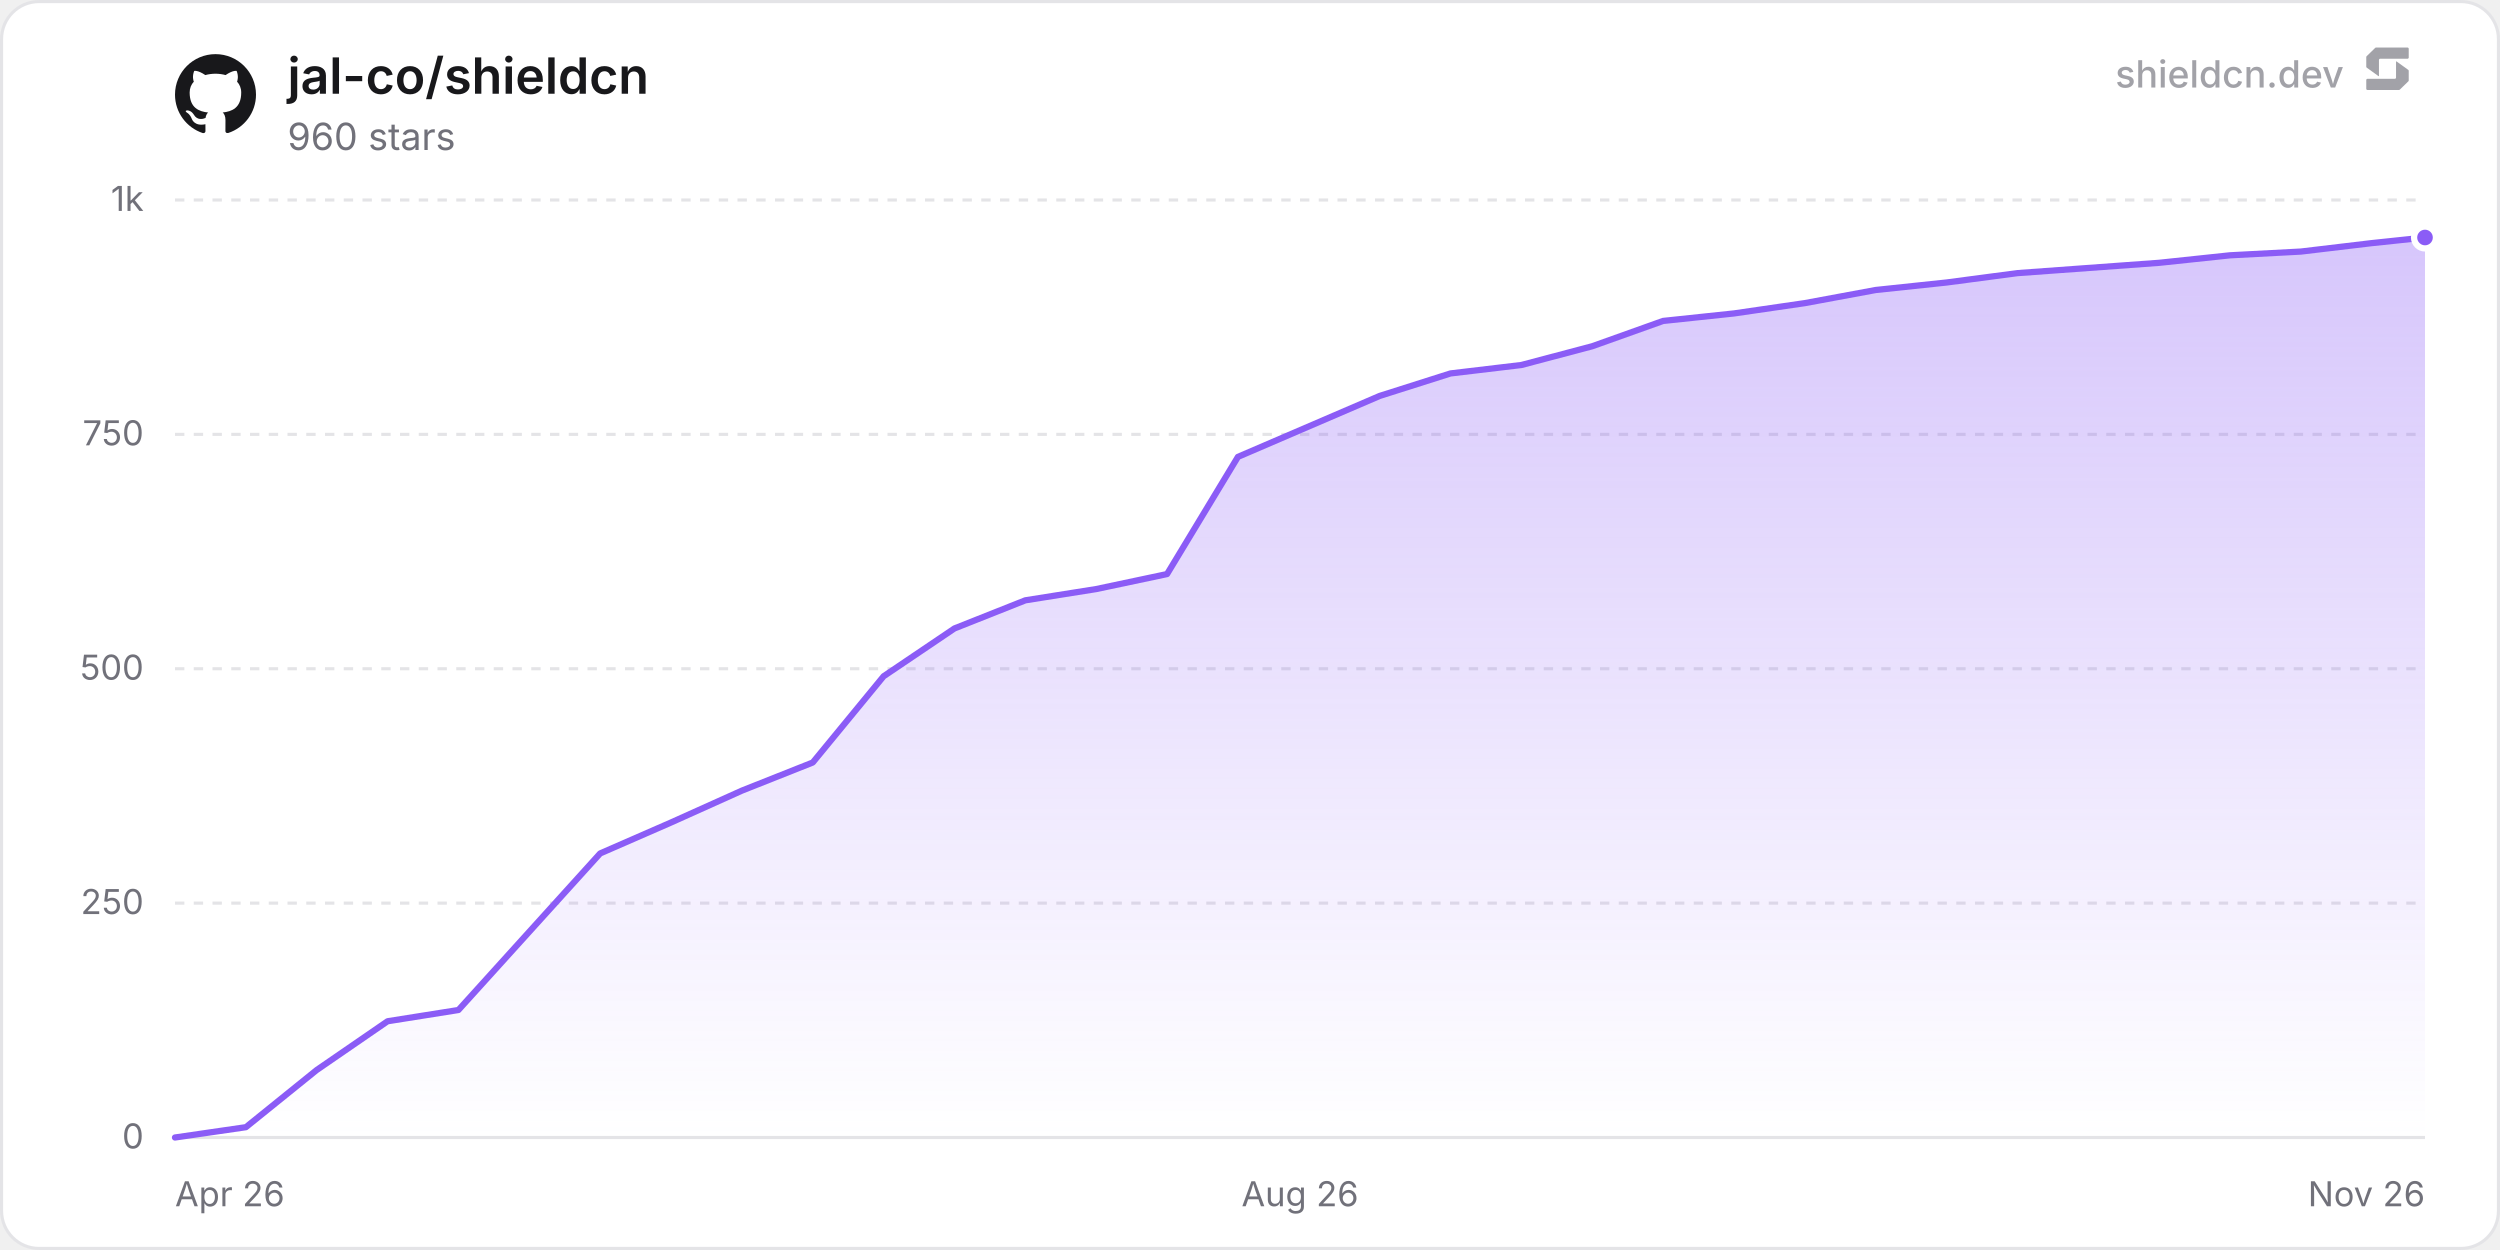
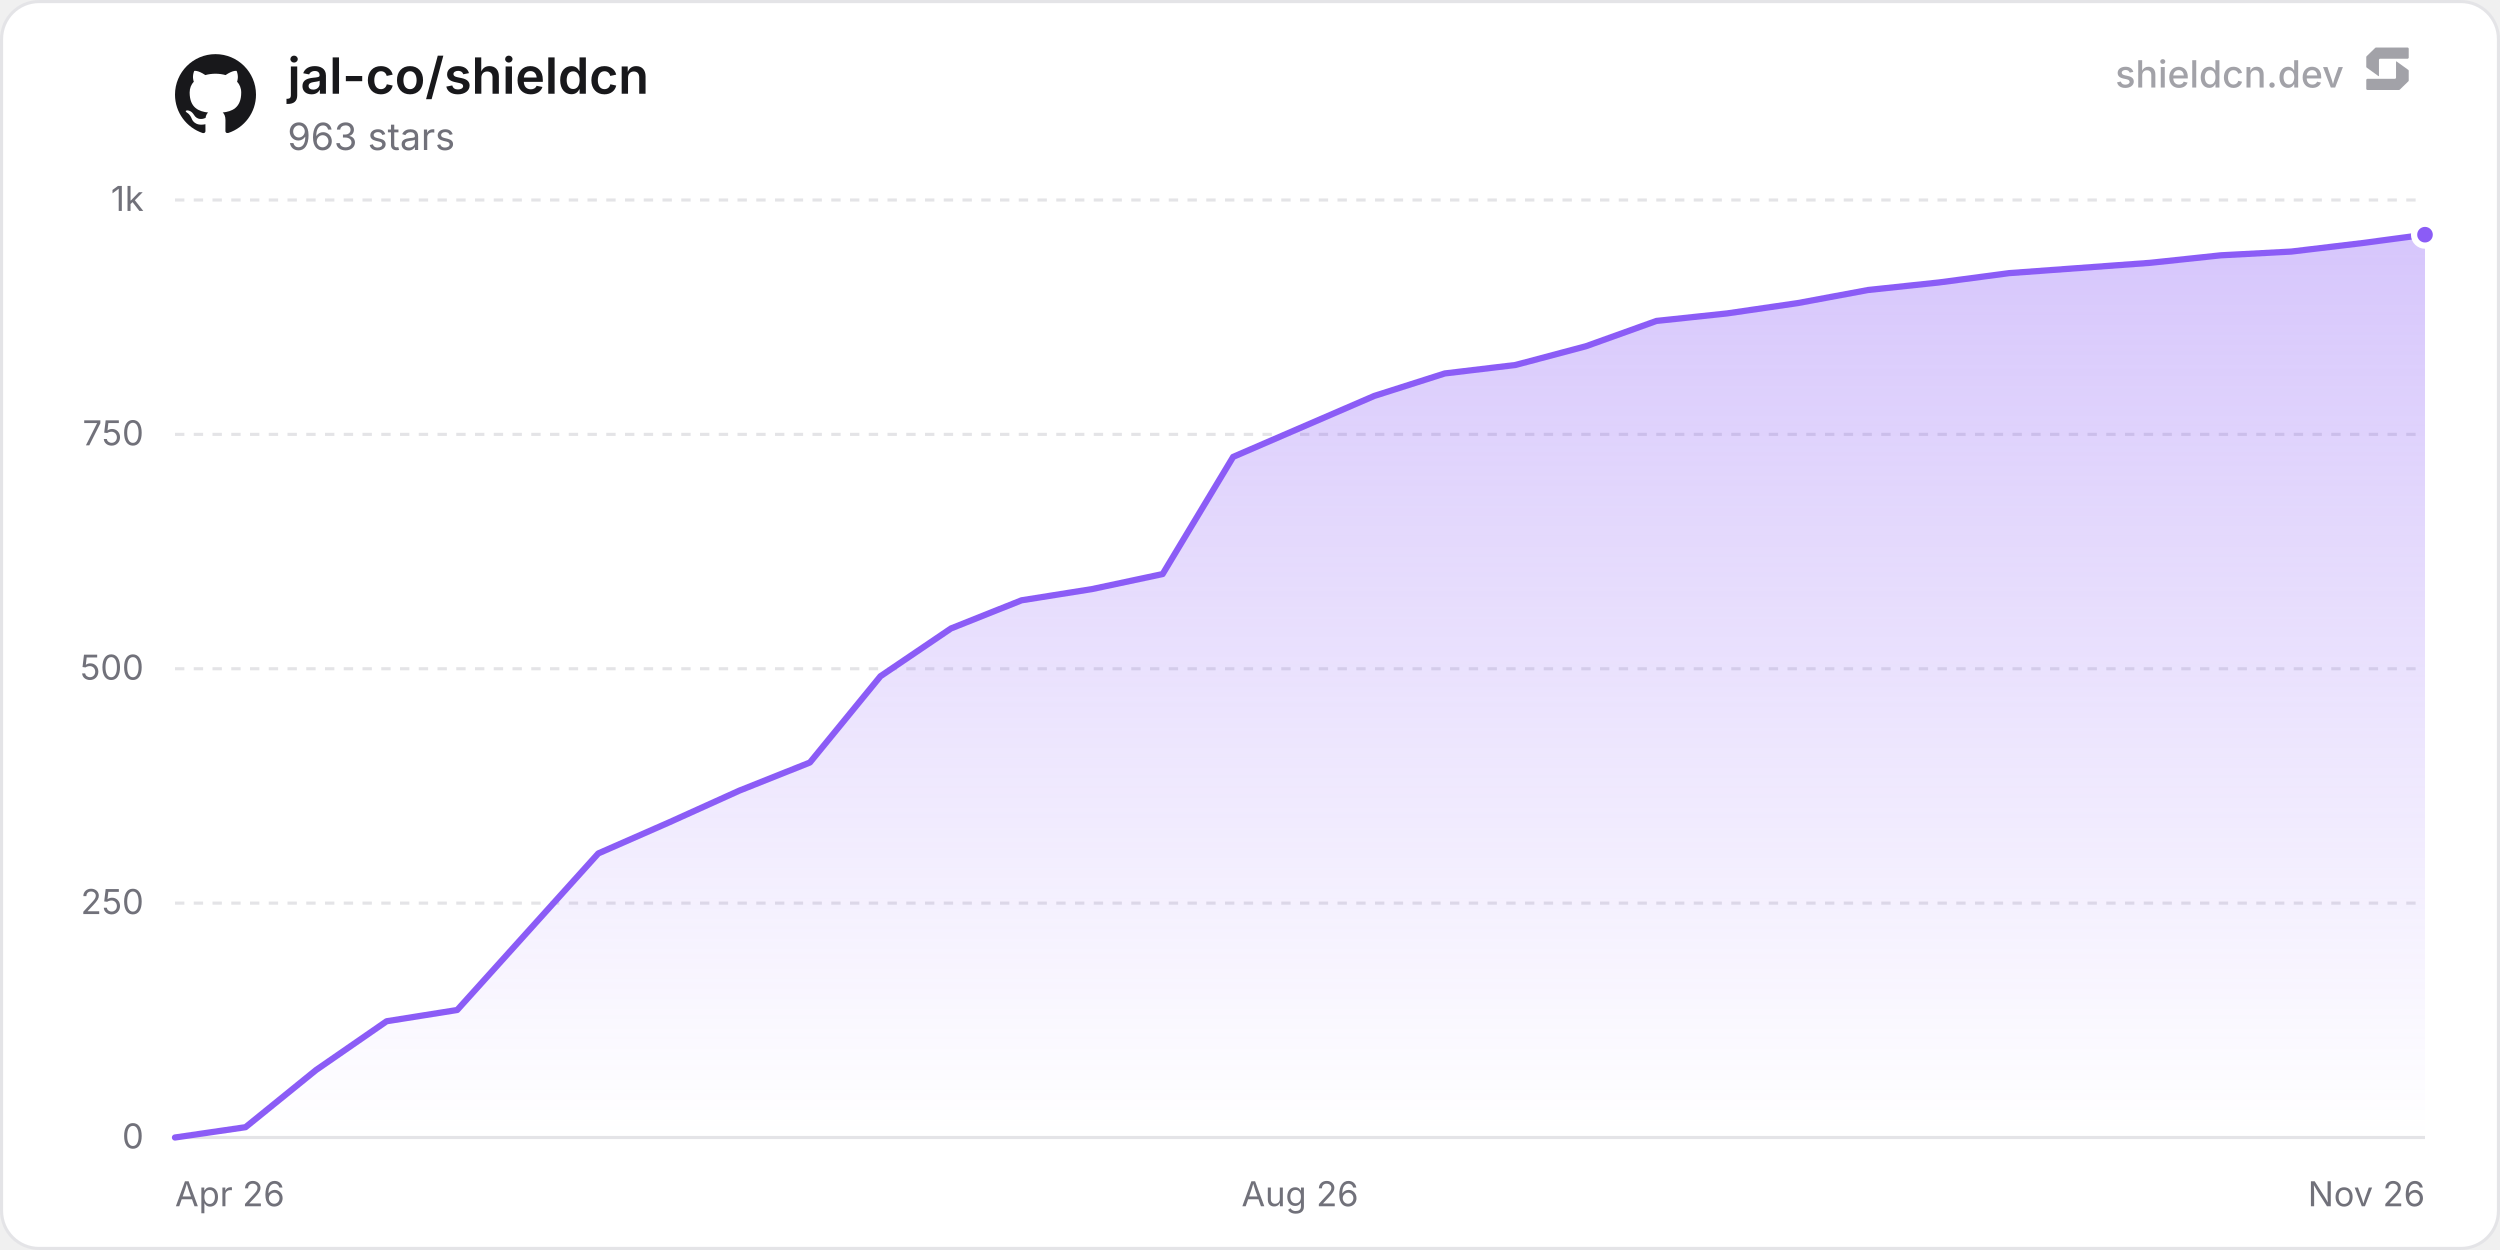
<svg xmlns="http://www.w3.org/2000/svg" width="800" height="400" viewBox="0 0 800 400" role="img" aria-label="jal-co/shieldcn">
  <defs>
    <linearGradient id="chartFill0" x1="0" y1="0" x2="0" y2="1">
      <stop offset="0%" stop-color="rgba(139, 92, 246, 0.35)" />
      <stop offset="100%" stop-color="rgba(139, 92, 246, 0)" />
    </linearGradient>
  </defs>
  <rect x="0.5" y="0.5" width="799" height="399" rx="12" fill="#ffffff" stroke="#e4e4e7" stroke-width="1" />
  <line x1="56" y1="364" x2="776" y2="364" stroke="#e4e4e7" stroke-width="1" />
  <text x="46" y="367.5" text-anchor="end" font-size="11" fill="#71717a" font-family="'Inter', ui-sans-serif, system-ui, -apple-system, BlinkMacSystemFont, 'Segoe UI', Roboto, Helvetica, Arial, sans-serif">0</text>
  <line x1="56" y1="289" x2="776" y2="289" stroke="#e4e4e7" stroke-width="1" stroke-dasharray="3 3" />
  <text x="46" y="292.5" text-anchor="end" font-size="11" fill="#71717a" font-family="'Inter', ui-sans-serif, system-ui, -apple-system, BlinkMacSystemFont, 'Segoe UI', Roboto, Helvetica, Arial, sans-serif">250</text>
  <line x1="56" y1="214" x2="776" y2="214" stroke="#e4e4e7" stroke-width="1" stroke-dasharray="3 3" />
  <text x="46" y="217.5" text-anchor="end" font-size="11" fill="#71717a" font-family="'Inter', ui-sans-serif, system-ui, -apple-system, BlinkMacSystemFont, 'Segoe UI', Roboto, Helvetica, Arial, sans-serif">500</text>
  <line x1="56" y1="139" x2="776" y2="139" stroke="#e4e4e7" stroke-width="1" stroke-dasharray="3 3" />
  <text x="46" y="142.5" text-anchor="end" font-size="11" fill="#71717a" font-family="'Inter', ui-sans-serif, system-ui, -apple-system, BlinkMacSystemFont, 'Segoe UI', Roboto, Helvetica, Arial, sans-serif">750</text>
  <line x1="56" y1="64" x2="776" y2="64" stroke="#e4e4e7" stroke-width="1" stroke-dasharray="3 3" />
  <text x="46" y="67.5" text-anchor="end" font-size="11" fill="#71717a" font-family="'Inter', ui-sans-serif, system-ui, -apple-system, BlinkMacSystemFont, 'Segoe UI', Roboto, Helvetica, Arial, sans-serif">1k</text>
  <text x="56" y="386" text-anchor="start" font-size="11" fill="#71717a" font-family="'Inter', ui-sans-serif, system-ui, -apple-system, BlinkMacSystemFont, 'Segoe UI', Roboto, Helvetica, Arial, sans-serif">Apr 26</text>
  <text x="416" y="386" text-anchor="middle" font-size="11" fill="#71717a" font-family="'Inter', ui-sans-serif, system-ui, -apple-system, BlinkMacSystemFont, 'Segoe UI', Roboto, Helvetica, Arial, sans-serif">Aug 26</text>
  <text x="776" y="386" text-anchor="end" font-size="11" fill="#71717a" font-family="'Inter', ui-sans-serif, system-ui, -apple-system, BlinkMacSystemFont, 'Segoe UI', Roboto, Helvetica, Arial, sans-serif">Nov 26</text>
-   <path d="M56 364 L78.68 360.7 L101.35 342.4 L124.03 326.8 L146.7 323.2 L192.05 273.1 L214.73 263.2 L237.41 253 L260.08 244 L282.76 216.4 L305.43 201.1 L328.11 192.1 L350.78 188.5 L373.46 183.7 L396.14 146.2 L441.49 126.7 L464.16 119.5 L486.84 116.8 L509.51 110.8 L532.19 102.7 L554.87 100.3 L577.54 97 L600.22 92.8 L622.89 90.4 L645.57 87.4 L690.92 84.1 L713.6 81.7 L736.27 80.5 L758.95 77.8 L776 76 L776 364 L56 364 Z" fill="url(#chartFill0)" />
-   <path d="M56 364 L78.68 360.7 L101.35 342.4 L124.03 326.8 L146.7 323.2 L192.05 273.1 L214.73 263.2 L237.41 253 L260.08 244 L282.76 216.4 L305.43 201.1 L328.11 192.1 L350.78 188.5 L373.46 183.7 L396.14 146.2 L441.49 126.7 L464.16 119.5 L486.84 116.8 L509.51 110.8 L532.19 102.7 L554.87 100.3 L577.54 97 L600.22 92.8 L622.89 90.4 L645.57 87.4 L690.92 84.1 L713.6 81.7 L736.27 80.5 L758.95 77.8 L776 76" fill="none" stroke="#8b5cf6" stroke-width="2" stroke-linejoin="round" stroke-linecap="round" />
-   <circle cx="776" cy="76" r="3.5" fill="#8b5cf6" stroke="#ffffff" stroke-width="2" />
+   <path d="M56 364 L78.57 360.7 L101.15 342.4 L123.72 326.8 L146.3 323.2 L191.45 273.1 L214.02 263.2 L236.59 253 L259.17 244 L281.74 216.4 L304.32 201.1 L326.89 192.1 L349.47 188.5 L372.04 183.7 L394.61 146.2 L439.76 126.7 L462.34 119.5 L484.91 116.8 L507.49 110.8 L530.06 102.7 L552.63 100.3 L575.21 97 L597.78 92.8 L620.36 90.4 L642.93 87.4 L688.08 84.1 L710.65 81.7 L733.23 80.5 L755.8 77.8 L776 75.1 L776 364 L56 364 Z" fill="url(#chartFill0)" />
+   <path d="M56 364 L78.57 360.7 L101.15 342.4 L123.72 326.8 L146.3 323.2 L191.45 273.1 L214.02 263.2 L236.59 253 L259.17 244 L281.74 216.4 L304.32 201.1 L326.89 192.1 L349.47 188.5 L372.04 183.7 L394.61 146.2 L439.76 126.7 L462.34 119.5 L484.91 116.8 L507.49 110.8 L530.06 102.7 L552.63 100.3 L575.21 97 L597.78 92.8 L620.36 90.4 L642.93 87.4 L688.08 84.1 L710.65 81.7 L733.23 80.5 L755.8 77.8 L776 75.1" fill="none" stroke="#8b5cf6" stroke-width="2" stroke-linejoin="round" stroke-linecap="round" />
+   <circle cx="776" cy="75.1" r="3.5" fill="#8b5cf6" stroke="#ffffff" stroke-width="2" />
  <g transform="translate(56, 17) scale(1.08)" fill="#18181b">
    <path d="M12 .297c-6.63 0-12 5.373-12 12 0 5.303 3.438 9.8 8.205 11.385.6.113.82-.258.82-.577 0-.285-.01-1.04-.015-2.04-3.338.724-4.042-1.61-4.042-1.61C4.422 18.07 3.633 17.7 3.633 17.7c-1.087-.744.084-.729.084-.729 1.205.084 1.838 1.236 1.838 1.236 1.07 1.835 2.809 1.305 3.495.998.108-.776.417-1.305.76-1.605-2.665-.3-5.466-1.332-5.466-5.93 0-1.31.465-2.38 1.235-3.22-.135-.303-.54-1.523.105-3.176 0 0 1.005-.322 3.3 1.23.96-.267 1.98-.399 3-.405 1.02.006 2.04.138 3 .405 2.28-1.552 3.285-1.23 3.285-1.23.645 1.653.24 2.873.12 3.176.765.84 1.23 1.91 1.23 3.22 0 4.61-2.805 5.625-5.475 5.92.42.36.81 1.096.81 2.22 0 1.606-.015 2.896-.015 3.286 0 .315.21.69.825.57C20.565 22.092 24 17.592 24 12.297c0-6.627-5.373-12-12-12" />
  </g>
  <text x="92" y="30" font-size="16" font-weight="600" fill="#18181b" font-family="'Inter', ui-sans-serif, system-ui, -apple-system, BlinkMacSystemFont, 'Segoe UI', Roboto, Helvetica, Arial, sans-serif">jal-co/shieldcn</text>
-   <text x="92" y="48" font-size="12" fill="#71717a" font-family="'Inter', ui-sans-serif, system-ui, -apple-system, BlinkMacSystemFont, 'Segoe UI', Roboto, Helvetica, Arial, sans-serif">960 stars</text>
+   <text x="92" y="48" font-size="12" fill="#71717a" font-family="'Inter', ui-sans-serif, system-ui, -apple-system, BlinkMacSystemFont, 'Segoe UI', Roboto, Helvetica, Arial, sans-serif">963 stars</text>
  <g fill-opacity="0.65">
    <text x="750" y="28" text-anchor="end" font-size="12" font-weight="500" fill="#71717a" font-family="'Inter', ui-sans-serif, system-ui, -apple-system, BlinkMacSystemFont, 'Segoe UI', Roboto, Helvetica, Arial, sans-serif">shieldcn.dev</text>
    <g transform="translate(756, 14) scale(0.01)" fill="#71717a">
      <path d="M1088.4,565.1c-6.5-4.7-15.5,0-15.5,7.9v510.2c0,21.3-18.1,38.6-40.4,38.6H160.9c-22.3,0-40.4,17.3-40.4,38.6v280.8c0,21.3,18.1,38.6,40.4,38.6h1004.5c10.8,0,21.2-4.2,28.8-11.6l273.4-266.3c7.4-7.2,11.6-16.9,11.6-27v-308.7c0-12.1-5.9-23.5-16.1-30.8l-374.7-270.3Z" />
      <path d="M511.2,1035.9c6.5,4.7,15.5,0,15.5-7.9v-510.2c0-21.3,18.1-38.6,40.4-38.6h871.7c22.3,0,40.4-17.3,40.4-38.6V159.7c0-21.3-18.1-38.6-40.4-38.6H434.3c-10.8,0-21.2,4.2-28.8,11.6L132,399c-7.4,7.2-11.6,16.9-11.6,27v308.7c0,12.1,5.9,23.5,16.1,30.8l374.7,270.3Z" />
    </g>
  </g>
</svg>
